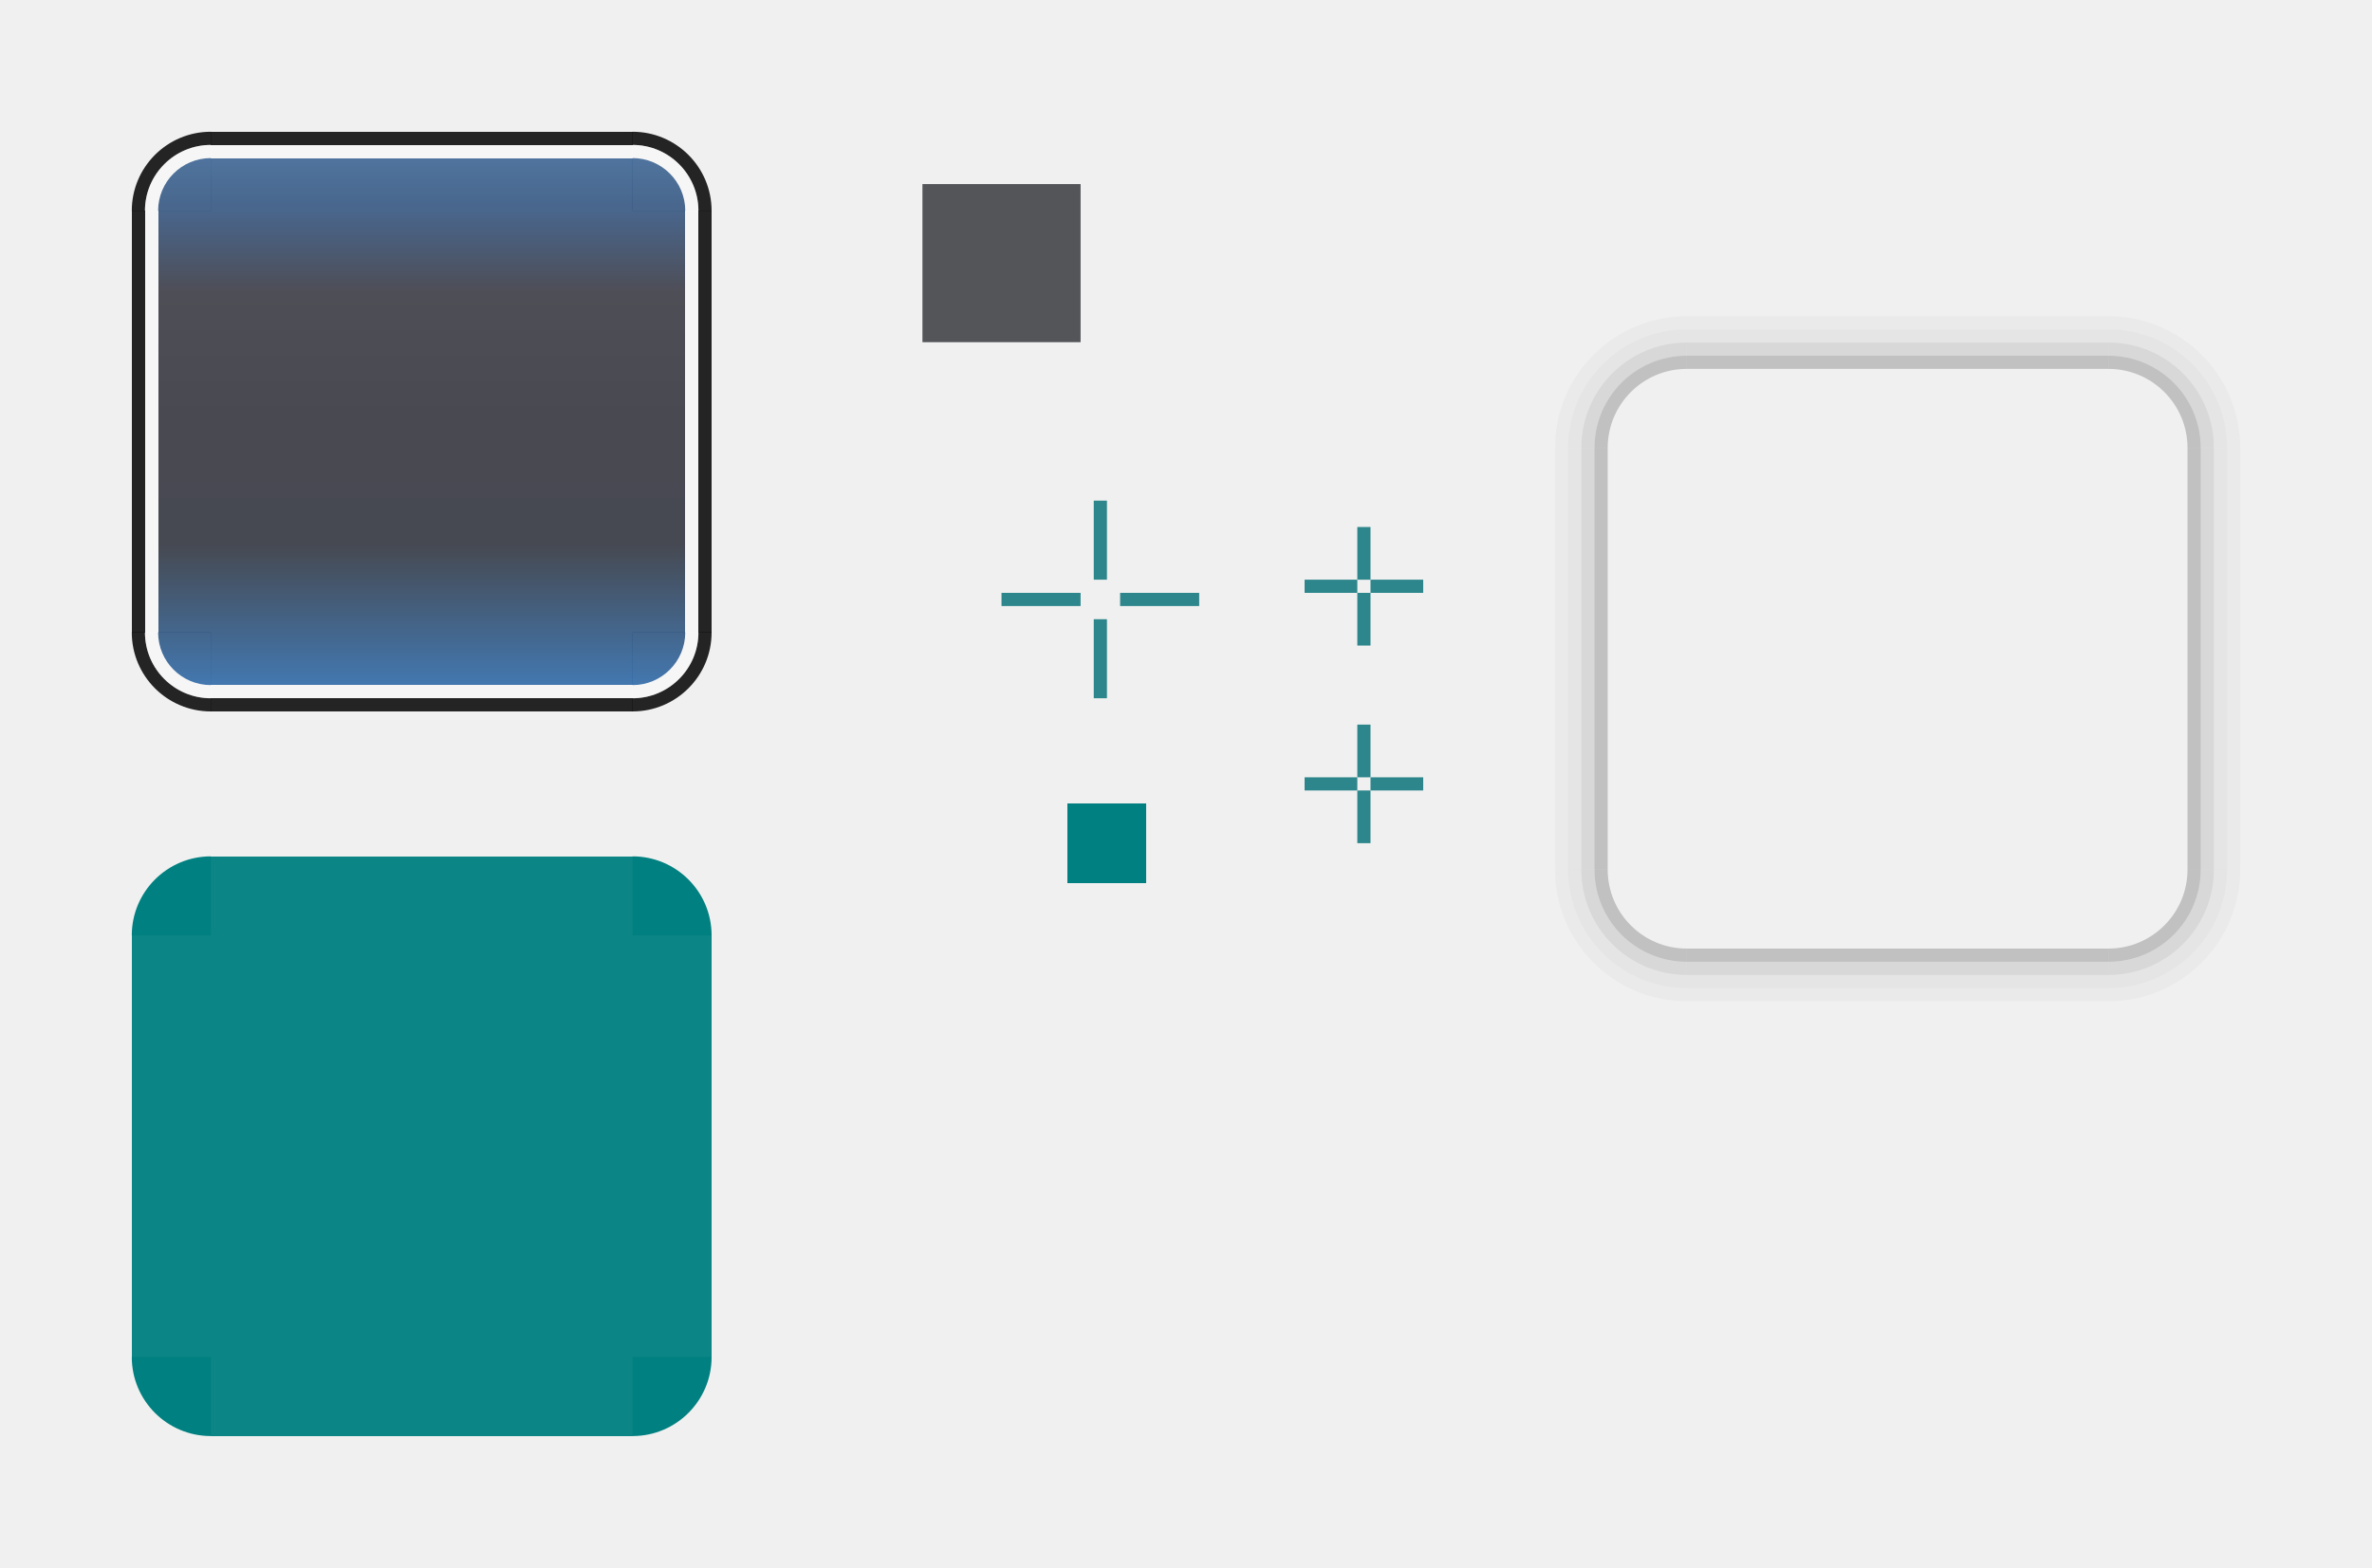
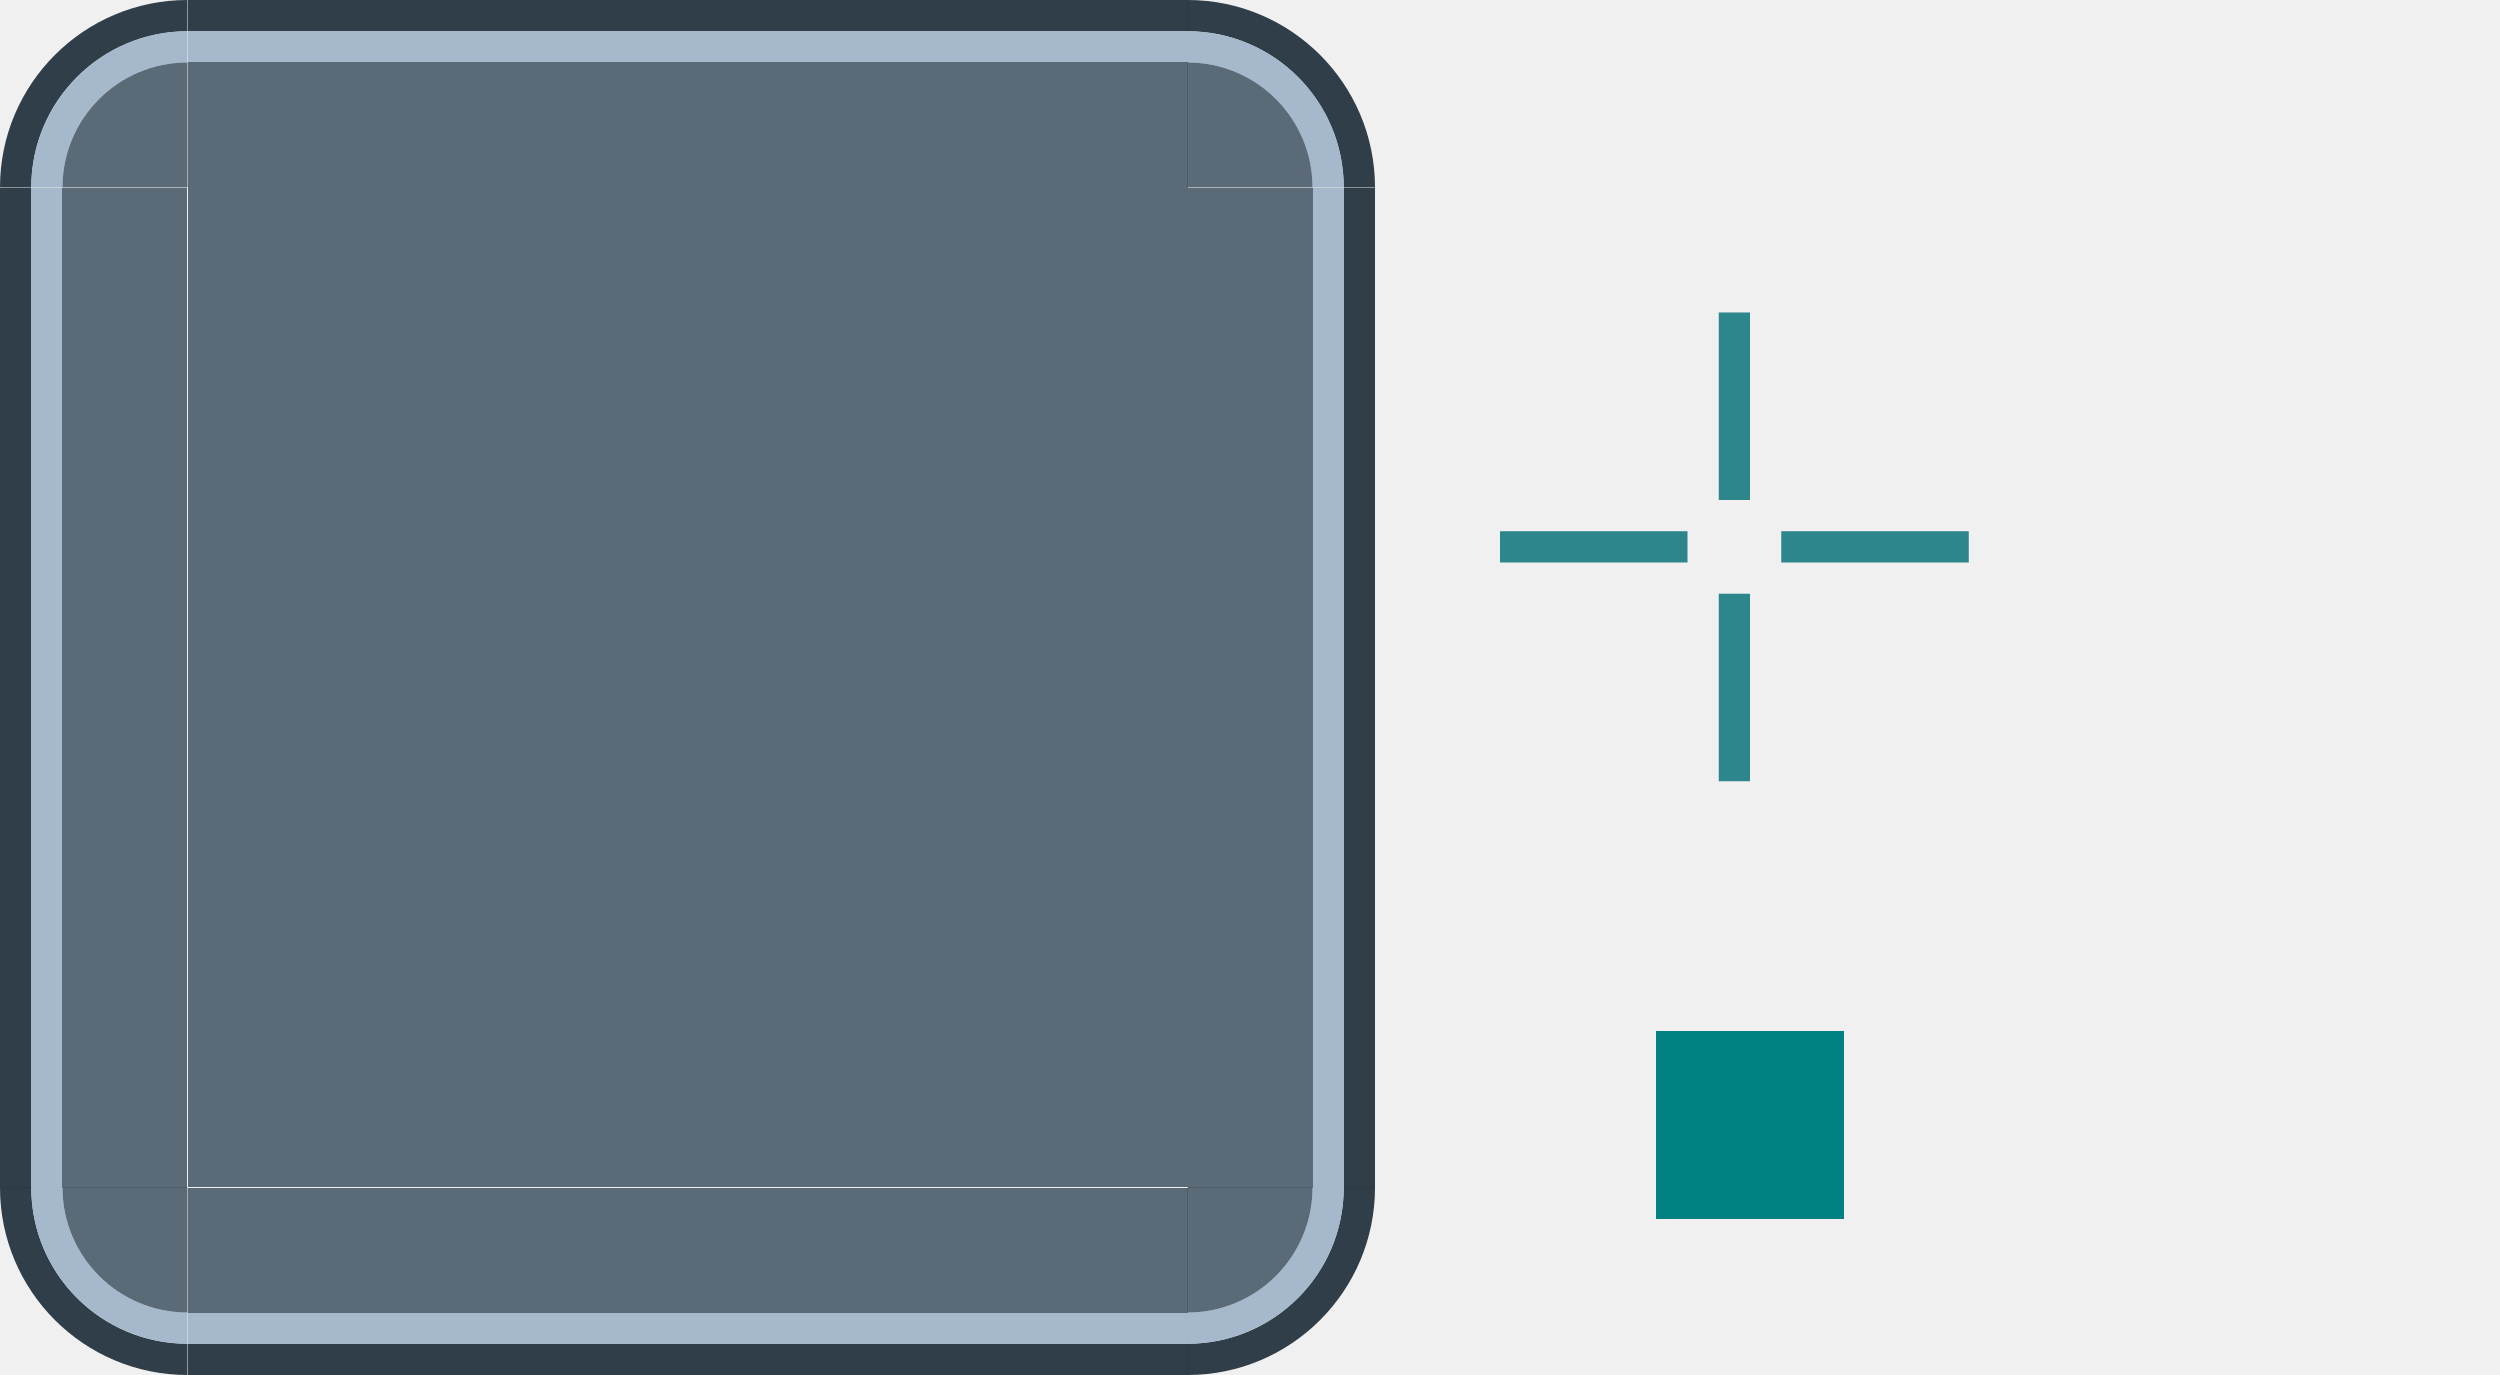
- <svg xmlns="http://www.w3.org/2000/svg" xmlns:xlink="http://www.w3.org/1999/xlink" width="180" height="119" viewBox="0 0 180 119" version="1.1" id="svg8">
-   <defs id="defs2">
-     <linearGradient id="linearGradient7278">
-       <stop id="stop7266" offset="0" style="stop-color:#2462a4;stop-opacity:1;" />
-       <stop style="stop-color:#282c36;stop-opacity:1;" offset="0.266" id="stop7268" />
-       <stop style="stop-color:#2c2c35;stop-opacity:1;" offset="0.505" id="stop7270" />
-       <stop style="stop-color:#31313b;stop-opacity:1;" offset="0.745" id="stop7272" />
-       <stop id="stop7274" offset="0.9" style="stop-color:#2b4d7a;stop-opacity:1;" />
-       <stop id="stop7276" offset="1" style="stop-color:#325e8f;stop-opacity:1;" />
-     </linearGradient>
-     <linearGradient xlink:href="#linearGradient7278" id="linearGradient913" x1="-1009.24" y1="91.737" x2="-969.24" y2="91.737" gradientUnits="userSpaceOnUse" />
-     <linearGradient xlink:href="#linearGradient7278" id="linearGradient925" x1="-946.24" y1="76.737" x2="-986.24" y2="76.737" gradientUnits="userSpaceOnUse" />
-     <linearGradient xlink:href="#linearGradient7278" id="linearGradient933" x1="-986.24" y1="92.737" x2="-946.24" y2="92.737" gradientUnits="userSpaceOnUse" />
-     <linearGradient xlink:href="#linearGradient7278" id="linearGradient975" x1="-950.24" y1="112.737" x2="-950.24" y2="72.737" gradientUnits="userSpaceOnUse" />
-     <linearGradient xlink:href="#linearGradient7278" id="linearGradient983" x1="-950.24" y1="112.737" x2="-950.24" y2="72.737" gradientUnits="userSpaceOnUse" />
-     <linearGradient xlink:href="#linearGradient7278" id="linearGradient991" x1="115.737" y1="-987.24" x2="115.737" y2="-947.24" gradientUnits="userSpaceOnUse" />
-     <linearGradient xlink:href="#linearGradient7278" id="linearGradient999" x1="115.737" y1="-947.24" x2="115.737" y2="-987.24" gradientUnits="userSpaceOnUse" />
-     <linearGradient xlink:href="#linearGradient7278" id="linearGradient1007" x1="115.737" y1="-987.24" x2="115.737" y2="-947.24" gradientUnits="userSpaceOnUse" />
-     <linearGradient xlink:href="#linearGradient7278" id="linearGradient1015" x1="115.737" y1="-947.24" x2="115.737" y2="-987.24" gradientUnits="userSpaceOnUse" />
-   </defs>
-   <g id="layer1" transform="translate(-59.73669,-957.2404)">
-     <rect y="995.24" x="142.737" height="6" width="1" id="hint-top-margin" style="opacity:1;fill:#2d868b;fill-opacity:1;stroke:none;stroke-width:1;stroke-linecap:round;stroke-miterlimit:4;stroke-dasharray:none;stroke-opacity:1" />
-     <rect style="opacity:1;fill:#2d868b;fill-opacity:1;stroke:none;stroke-width:1;stroke-linecap:round;stroke-miterlimit:4;stroke-dasharray:none;stroke-opacity:1" id="hint-bottom-margin" width="1" height="6" x="142.737" y="1004.24" />
-     <rect style="opacity:1;fill:#2d868b;fill-opacity:1;stroke:none;stroke-width:1;stroke-linecap:round;stroke-miterlimit:4;stroke-dasharray:none;stroke-opacity:1" id="hint-left-margin" width="6" height="1" x="135.737" y="1002.24" />
-     <rect y="1002.24" x="144.737" height="1" width="6" id="hint-right-margin" style="opacity:1;fill:#2d868b;fill-opacity:1;stroke:none;stroke-width:1;stroke-linecap:round;stroke-miterlimit:4;stroke-dasharray:none;stroke-opacity:1" />
-     <rect y="991.24" x="187.737" height="32" width="32" id="shadow-center" style="opacity:1;fill:none;fill-opacity:1;stroke:none;stroke-width:1;stroke-linecap:round;stroke-miterlimit:4;stroke-dasharray:none;stroke-opacity:1" />
-     <rect y="997.241" x="162.737" height="4" width="1" id="shadow-hint-top-margin" style="opacity:1;fill:#2d868b;fill-opacity:1;stroke:none;stroke-width:1;stroke-linecap:round;stroke-miterlimit:4;stroke-dasharray:none;stroke-opacity:1" />
-     <rect style="opacity:1;fill:#2d868b;fill-opacity:1;stroke:none;stroke-width:1;stroke-linecap:round;stroke-miterlimit:4;stroke-dasharray:none;stroke-opacity:1" id="shadow-hint-bottom-margin" width="1" height="4" x="162.737" y="1002.24" />
-     <rect style="opacity:1;fill:#2d868b;fill-opacity:1;stroke:none;stroke-width:1;stroke-linecap:round;stroke-miterlimit:4;stroke-dasharray:none;stroke-opacity:1" id="shadow-hint-left-margin" width="4" height="1" x="158.737" y="1001.24" />
-     <rect y="1001.24" x="163.737" height="1" width="4" id="shadow-hint-right-margin" style="opacity:1;fill:#2d868b;fill-opacity:1;stroke:none;stroke-width:1;stroke-linecap:round;stroke-miterlimit:4;stroke-dasharray:none;stroke-opacity:1" />
-     <rect y="140.737" x="-1024.241" height="6" width="6" id="hint-stretch-borders" style="opacity:1;fill:#008080;fill-opacity:1;fill-rule:evenodd;stroke:none;stroke-width:2.149;stroke-linecap:square;stroke-linejoin:miter;stroke-miterlimit:4;stroke-dasharray:none;stroke-opacity:1;paint-order:normal;shape-rendering:crispEdges" transform="rotate(-90)" />
-     <g id="shadow-top" transform="translate(-0.9999924,30.00002)">
-       <rect style="opacity:1;fill:none;fill-opacity:1;stroke:none;stroke-width:1;stroke-linecap:round;stroke-miterlimit:4;stroke-dasharray:none;stroke-opacity:1" id="rect1911" width="32" height="6" x="188.737" y="955.24" />
-       <rect y="954.24" x="188.737" height="1" width="32" id="rect1925" style="opacity:1;fill:#000000;fill-opacity:0.196;stroke:none;stroke-width:1;stroke-linecap:round;stroke-miterlimit:4;stroke-dasharray:none;stroke-opacity:1" />
-       <rect style="opacity:1;fill:#000000;fill-opacity:0.098;stroke:none;stroke-width:1;stroke-linecap:round;stroke-miterlimit:4;stroke-dasharray:none;stroke-opacity:1" id="rect868" width="32" height="1" x="188.737" y="953.24" />
-       <rect y="952.24" x="188.737" height="1" width="32" id="rect870" style="opacity:1;fill:#000000;fill-opacity:0.047;stroke:none;stroke-width:1;stroke-linecap:round;stroke-miterlimit:4;stroke-dasharray:none;stroke-opacity:1" />
-       <rect style="opacity:1;fill:#000000;fill-opacity:0.024;stroke:none;stroke-width:1;stroke-linecap:round;stroke-miterlimit:4;stroke-dasharray:none;stroke-opacity:1" id="rect872" width="32" height="1" x="188.737" y="951.24" />
-     </g>
-     <g transform="rotate(-90,219.2367,992.7404)" id="shadow-left">
-       <rect y="955.24" x="188.737" height="6" width="32" id="rect881" style="opacity:1;fill:none;fill-opacity:1;stroke:none;stroke-width:1;stroke-linecap:round;stroke-miterlimit:4;stroke-dasharray:none;stroke-opacity:1" />
-       <rect style="opacity:1;fill:#000000;fill-opacity:0.196;stroke:none;stroke-width:1;stroke-linecap:round;stroke-miterlimit:4;stroke-dasharray:none;stroke-opacity:1" id="rect883" width="32" height="1" x="188.737" y="954.24" />
-       <rect y="953.24" x="188.737" height="1" width="32" id="rect885" style="opacity:1;fill:#000000;fill-opacity:0.098;stroke:none;stroke-width:1;stroke-linecap:round;stroke-miterlimit:4;stroke-dasharray:none;stroke-opacity:1" />
-       <rect style="opacity:1;fill:#000000;fill-opacity:0.047;stroke:none;stroke-width:1;stroke-linecap:round;stroke-miterlimit:4;stroke-dasharray:none;stroke-opacity:1" id="rect887" width="32" height="1" x="188.737" y="952.24" />
-       <rect y="951.24" x="188.737" height="1" width="32" id="rect889" style="opacity:1;fill:#000000;fill-opacity:0.024;stroke:none;stroke-width:1;stroke-linecap:round;stroke-miterlimit:4;stroke-dasharray:none;stroke-opacity:1" />
-     </g>
-     <g transform="matrix(1,0,0,-1,-0.9999924,1984.481)" id="shadow-bottom">
-       <rect y="955.24" x="188.737" height="6" width="32" id="rect893" style="opacity:1;fill:none;fill-opacity:1;stroke:none;stroke-width:1;stroke-linecap:round;stroke-miterlimit:4;stroke-dasharray:none;stroke-opacity:1" />
-       <rect style="opacity:1;fill:#000000;fill-opacity:0.196;stroke:none;stroke-width:1;stroke-linecap:round;stroke-miterlimit:4;stroke-dasharray:none;stroke-opacity:1" id="rect895" width="32" height="1" x="188.737" y="954.24" />
-       <rect y="953.24" x="188.737" height="1" width="32" id="rect897" style="opacity:1;fill:#000000;fill-opacity:0.098;stroke:none;stroke-width:1;stroke-linecap:round;stroke-miterlimit:4;stroke-dasharray:none;stroke-opacity:1" />
-       <rect style="opacity:1;fill:#000000;fill-opacity:0.047;stroke:none;stroke-width:1;stroke-linecap:round;stroke-miterlimit:4;stroke-dasharray:none;stroke-opacity:1" id="rect899" width="32" height="1" x="188.737" y="952.24" />
-       <rect y="951.24" x="188.737" height="1" width="32" id="rect901" style="opacity:1;fill:#000000;fill-opacity:0.024;stroke:none;stroke-width:1;stroke-linecap:round;stroke-miterlimit:4;stroke-dasharray:none;stroke-opacity:1" />
-     </g>
-     <g transform="rotate(90,189.2367,991.7404)" id="shadow-right">
-       <rect y="955.24" x="188.737" height="6" width="32" id="rect905" style="opacity:1;fill:none;fill-opacity:1;stroke:none;stroke-width:1;stroke-linecap:round;stroke-miterlimit:4;stroke-dasharray:none;stroke-opacity:1" />
-       <rect style="opacity:1;fill:#000000;fill-opacity:0.196;stroke:none;stroke-width:1;stroke-linecap:round;stroke-miterlimit:4;stroke-dasharray:none;stroke-opacity:1" id="rect907" width="32" height="1" x="188.737" y="954.24" />
-       <rect y="953.24" x="188.737" height="1" width="32" id="rect909" style="opacity:1;fill:#000000;fill-opacity:0.098;stroke:none;stroke-width:1;stroke-linecap:round;stroke-miterlimit:4;stroke-dasharray:none;stroke-opacity:1" />
-       <rect style="opacity:1;fill:#000000;fill-opacity:0.047;stroke:none;stroke-width:1;stroke-linecap:round;stroke-miterlimit:4;stroke-dasharray:none;stroke-opacity:1" id="rect911" width="32" height="1" x="188.737" y="952.24" />
-       <rect y="951.24" x="188.737" height="1" width="32" id="rect913" style="opacity:1;fill:#000000;fill-opacity:0.024;stroke:none;stroke-width:1;stroke-linecap:round;stroke-miterlimit:4;stroke-dasharray:none;stroke-opacity:1" />
-     </g>
-     <g id="shadow-topright" transform="translate(-13,43.00001)">
-       <path id="path3245" transform="translate(46.7367,930.2404)" d="m 186,8 v 1 a 9,9 0 0 1 9,9 h 1 A 10,10 0 0 0 186,8 Z" style="opacity:1;fill:#000000;fill-opacity:0.024;stroke:none;stroke-width:3;stroke-linecap:round;stroke-miterlimit:4;stroke-dasharray:none;stroke-opacity:1" />
-       <path id="path3249" transform="translate(46.7367,930.2404)" d="m 186,9 v 1 a 8,8 0 0 1 8,8 h 1 a 9,9 0 0 0 -9,-9 z" style="opacity:1;fill:#000000;fill-opacity:0.047;stroke:none;stroke-width:3;stroke-linecap:round;stroke-miterlimit:4;stroke-dasharray:none;stroke-opacity:1" />
-       <path id="path3254" transform="translate(46.7367,930.2404)" d="m 186,10 v 1 a 7,7 0 0 1 7,7 h 1 a 8,8 0 0 0 -8,-8 z" style="opacity:1;fill:#000000;fill-opacity:0.098;stroke:none;stroke-width:3;stroke-linecap:round;stroke-miterlimit:4;stroke-dasharray:none;stroke-opacity:1" />
-       <path id="path3259" transform="translate(46.7367,930.2404)" d="m 186,11 v 1 a 6,6 0 0 1 6,6 h 1 a 7,7 0 0 0 -7,-7 z" style="opacity:1;fill:#000000;fill-opacity:0.196;stroke:none;stroke-width:3;stroke-linecap:round;stroke-miterlimit:4;stroke-dasharray:none;stroke-opacity:1" />
-     </g>
-     <g transform="matrix(-1,0,0,1,420.4734,43.00001)" id="shadow-topleft">
-       <path style="opacity:1;fill:#000000;fill-opacity:0.024;stroke:none;stroke-width:3;stroke-linecap:round;stroke-miterlimit:4;stroke-dasharray:none;stroke-opacity:1" d="m 186,8 v 1 a 9,9 0 0 1 9,9 h 1 A 10,10 0 0 0 186,8 Z" transform="translate(46.7367,930.2404)" id="path3276" />
-       <path style="opacity:1;fill:#000000;fill-opacity:0.047;stroke:none;stroke-width:3;stroke-linecap:round;stroke-miterlimit:4;stroke-dasharray:none;stroke-opacity:1" d="m 186,9 v 1 a 8,8 0 0 1 8,8 h 1 a 9,9 0 0 0 -9,-9 z" transform="translate(46.7367,930.2404)" id="path3278" />
-       <path style="opacity:1;fill:#000000;fill-opacity:0.098;stroke:none;stroke-width:3;stroke-linecap:round;stroke-miterlimit:4;stroke-dasharray:none;stroke-opacity:1" d="m 186,10 v 1 a 7,7 0 0 1 7,7 h 1 a 8,8 0 0 0 -8,-8 z" transform="translate(46.7367,930.2404)" id="path3280" />
-       <path style="opacity:1;fill:#000000;fill-opacity:0.196;stroke:none;stroke-width:3;stroke-linecap:round;stroke-miterlimit:4;stroke-dasharray:none;stroke-opacity:1" d="m 186,11 v 1 a 6,6 0 0 1 6,6 h 1 a 7,7 0 0 0 -7,-7 z" transform="translate(46.7367,930.2404)" id="path3282" />
-     </g>
-     <g transform="matrix(1,0,0,-1,-13,1971.481)" id="shadow-bottomright">
-       <path style="opacity:1;fill:#000000;fill-opacity:0.024;stroke:none;stroke-width:3;stroke-linecap:round;stroke-miterlimit:4;stroke-dasharray:none;stroke-opacity:1" d="m 186,8 v 1 a 9,9 0 0 1 9,9 h 1 A 10,10 0 0 0 186,8 Z" transform="translate(46.7367,930.2404)" id="path3286" />
-       <path style="opacity:1;fill:#000000;fill-opacity:0.047;stroke:none;stroke-width:3;stroke-linecap:round;stroke-miterlimit:4;stroke-dasharray:none;stroke-opacity:1" d="m 186,9 v 1 a 8,8 0 0 1 8,8 h 1 a 9,9 0 0 0 -9,-9 z" transform="translate(46.7367,930.2404)" id="path3288" />
-       <path style="opacity:1;fill:#000000;fill-opacity:0.098;stroke:none;stroke-width:3;stroke-linecap:round;stroke-miterlimit:4;stroke-dasharray:none;stroke-opacity:1" d="m 186,10 v 1 a 7,7 0 0 1 7,7 h 1 a 8,8 0 0 0 -8,-8 z" transform="translate(46.7367,930.2404)" id="path3290" />
-       <path style="opacity:1;fill:#000000;fill-opacity:0.196;stroke:none;stroke-width:3;stroke-linecap:round;stroke-miterlimit:4;stroke-dasharray:none;stroke-opacity:1" d="m 186,11 v 1 a 6,6 0 0 1 6,6 h 1 a 7,7 0 0 0 -7,-7 z" transform="translate(46.7367,930.2404)" id="path3292" />
-     </g>
-     <g transform="rotate(-180,210.2367,985.7404)" id="shadow-bottomleft">
-       <path style="opacity:1;fill:#000000;fill-opacity:0.024;stroke:none;stroke-width:3;stroke-linecap:round;stroke-miterlimit:4;stroke-dasharray:none;stroke-opacity:1" d="m 186,8 v 1 a 9,9 0 0 1 9,9 h 1 A 10,10 0 0 0 186,8 Z" transform="translate(46.7367,930.2404)" id="path3296" />
-       <path style="opacity:1;fill:#000000;fill-opacity:0.047;stroke:none;stroke-width:3;stroke-linecap:round;stroke-miterlimit:4;stroke-dasharray:none;stroke-opacity:1" d="m 186,9 v 1 a 8,8 0 0 1 8,8 h 1 a 9,9 0 0 0 -9,-9 z" transform="translate(46.7367,930.2404)" id="path3298" />
-       <path style="opacity:1;fill:#000000;fill-opacity:0.098;stroke:none;stroke-width:3;stroke-linecap:round;stroke-miterlimit:4;stroke-dasharray:none;stroke-opacity:1" d="m 186,10 v 1 a 7,7 0 0 1 7,7 h 1 a 8,8 0 0 0 -8,-8 z" transform="translate(46.7367,930.2404)" id="path3300" />
-       <path style="opacity:1;fill:#000000;fill-opacity:0.196;stroke:none;stroke-width:3;stroke-linecap:round;stroke-miterlimit:4;stroke-dasharray:none;stroke-opacity:1" d="m 186,11 v 1 a 6,6 0 0 1 6,6 h 1 a 7,7 0 0 0 -7,-7 z" transform="translate(46.7367,930.2404)" id="path3302" />
-     </g>
-     <rect y="75.737" x="-1005.24" height="32" width="32" id="center" style="opacity:0.85;fill:url(#linearGradient913);fill-opacity:1.0;fill-rule:evenodd;stroke:none;stroke-width:2.149;stroke-linecap:square;stroke-linejoin:miter;stroke-miterlimit:4;stroke-dasharray:none;stroke-opacity:1;paint-order:normal;shape-rendering:crispEdges" transform="rotate(-90)" />
+ <svg xmlns="http://www.w3.org/2000/svg" width="80" height="44" viewBox="0 0 80 44" version="1.1" id="svg8">
+   <defs id="defs2" />
+   <g id="layer1" transform="translate(-69.73669,-967.2404)">
+     <rect y="977.24" x="124.737" height="6" width="1" id="hint-top-margin" style="opacity:1;fill:#2d868b;fill-opacity:1;stroke:none;stroke-width:1;stroke-linecap:round;stroke-miterlimit:4;stroke-dasharray:none;stroke-opacity:1" />
+     <rect style="opacity:1;fill:#2d868b;fill-opacity:1;stroke:none;stroke-width:1;stroke-linecap:round;stroke-miterlimit:4;stroke-dasharray:none;stroke-opacity:1" id="hint-bottom-margin" width="1" height="6" x="124.737" y="986.24" />
+     <rect style="opacity:1;fill:#2d868b;fill-opacity:1;stroke:none;stroke-width:1;stroke-linecap:round;stroke-miterlimit:4;stroke-dasharray:none;stroke-opacity:1" id="hint-left-margin" width="6" height="1" x="117.737" y="984.24" />
+     <rect y="984.24" x="126.737" height="1" width="6" id="hint-right-margin" style="opacity:1;fill:#2d868b;fill-opacity:1;stroke:none;stroke-width:1;stroke-linecap:round;stroke-miterlimit:4;stroke-dasharray:none;stroke-opacity:1" />
+     <rect y="122.737" x="-1006.24" height="6" width="6" id="hint-stretch-borders" style="opacity:1;fill:#008080;fill-opacity:1;fill-rule:evenodd;stroke:none;stroke-width:2.149;stroke-linecap:square;stroke-linejoin:miter;stroke-miterlimit:4;stroke-dasharray:none;stroke-opacity:1;paint-order:normal;shape-rendering:crispEdges" transform="rotate(-90)" />
+     <rect y="75.737" x="-1005.24" height="32" width="32" id="center" style="opacity:0.85;fill:#344959;fill-opacity:0.941;fill-rule:evenodd;stroke:none;stroke-width:2.149;stroke-linecap:square;stroke-linejoin:miter;stroke-miterlimit:4;stroke-dasharray:none;stroke-opacity:1;paint-order:normal;shape-rendering:crispEdges" transform="rotate(-90)" />
    <g id="topright" transform="translate(-8.000002,21.99994)">
-       <path id="path3117" transform="translate(46.7367,930.2404)" d="m 69,15 v 1 a 5,5 0 0 1 5,5 h 1 a 6,6 0 0 0 -6,-6 z" style="opacity:1;fill:#000000;fill-opacity:0.85;stroke:none;stroke-width:3;stroke-linecap:round;stroke-miterlimit:4;stroke-dasharray:none;stroke-opacity:1" />
-       <path id="path3121" transform="translate(46.7367,930.2404)" d="m 69,16 v 1 a 4,4 0 0 1 4,4 h 1 a 5,5 0 0 0 -5,-5 z" style="opacity:1;fill:#ffffff;fill-opacity:0.4;stroke:none;stroke-width:3;stroke-linecap:round;stroke-miterlimit:4;stroke-dasharray:none;stroke-opacity:1" />
-       <path transform="scale(1,-1)" d="m 119.737,-951.24 a 4,4 0 0 1 -4,4 l 0,-4 z" id="path3126" style="opacity:0.85;fill:url(#linearGradient991);fill-opacity:1.0;stroke:none;stroke-width:3;stroke-linecap:round;stroke-miterlimit:4;stroke-dasharray:none;stroke-opacity:1" />
+       <path id="path3117" transform="translate(46.7367,930.2404)" d="m 69,15 v 1 a 5,5 0 0 1 5,5 h 1 a 6,6 0 0 0 -6,-6 z" style="opacity:1;fill:#25333f;fill-opacity:0.94;stroke:none;stroke-width:3;stroke-linecap:round;stroke-miterlimit:4;stroke-dasharray:none;stroke-opacity:1" />
+       <path id="path3121" transform="translate(46.7367,930.2404)" d="m 69,16 v 1 a 4,4 0 0 1 4,4 h 1 a 5,5 0 0 0 -5,-5 z" style="opacity:1;fill:#a2b5c9;fill-opacity:0.939;stroke:none;stroke-width:3;stroke-linecap:round;stroke-miterlimit:4;stroke-dasharray:none;stroke-opacity:1" />
+       <path transform="scale(1,-1)" d="m 119.737,-951.24 a 4,4 0 0 1 -4,4 v -4 z" id="path3126" style="opacity:0.85;fill:#344959;fill-opacity:0.941;stroke:none;stroke-width:3;stroke-linecap:round;stroke-miterlimit:4;stroke-dasharray:none;stroke-opacity:1" />
    </g>
    <g id="top" transform="translate(-1.000002,22.99994)">
-       <rect transform="rotate(-90)" style="opacity:1;fill:#000000;fill-opacity:0.85;fill-rule:evenodd;stroke:none;stroke-width:2.149;stroke-linecap:square;stroke-linejoin:miter;stroke-miterlimit:4;stroke-dasharray:none;stroke-opacity:1;paint-order:normal;shape-rendering:crispEdges" id="rect892" width="1" height="32" x="-945.24" y="76.737" />
-       <rect y="76.737" x="-946.24" height="32" width="1" id="rect886" style="opacity:1;fill:#ffffff;fill-opacity:0.4;fill-rule:evenodd;stroke:none;stroke-width:2.149;stroke-linecap:square;stroke-linejoin:miter;stroke-miterlimit:4;stroke-dasharray:none;stroke-opacity:1;paint-order:normal;shape-rendering:crispEdges" transform="rotate(-90)" />
-       <rect transform="rotate(-90)" style="opacity:0.85;fill:url(#linearGradient933);fill-opacity:1.0;fill-rule:evenodd;stroke:none;stroke-width:2.149;stroke-linecap:square;stroke-linejoin:miter;stroke-miterlimit:4;stroke-dasharray:none;stroke-opacity:1;paint-order:normal;shape-rendering:crispEdges" id="rect3136" width="4" height="32" x="-950.24" y="76.737" />
+       <rect transform="rotate(-90)" style="opacity:1;fill:#25333f;fill-opacity:0.94;fill-rule:evenodd;stroke:none;stroke-width:2.149;stroke-linecap:square;stroke-linejoin:miter;stroke-miterlimit:4;stroke-dasharray:none;stroke-opacity:1;paint-order:normal;shape-rendering:crispEdges" id="rect892" width="1" height="32" x="-945.24" y="76.737" />
+       <rect y="76.737" x="-946.24" height="32" width="1" id="rect886" style="opacity:1;fill:#a2b5c9;fill-opacity:0.939;fill-rule:evenodd;stroke:none;stroke-width:2.149;stroke-linecap:square;stroke-linejoin:miter;stroke-miterlimit:4;stroke-dasharray:none;stroke-opacity:1;paint-order:normal;shape-rendering:crispEdges" transform="rotate(-90)" />
+       <rect transform="rotate(-90)" style="opacity:0.85;fill:#344959;fill-opacity:0.941;fill-rule:evenodd;stroke:none;stroke-width:2.149;stroke-linecap:square;stroke-linejoin:miter;stroke-miterlimit:4;stroke-dasharray:none;stroke-opacity:1;paint-order:normal;shape-rendering:crispEdges" id="rect3136" width="4" height="32" x="-950.24" y="76.737" />
    </g>
    <g transform="rotate(90,80.73673,977.2404)" id="right">
-       <rect y="76.737" x="-945.24" height="32" width="1" id="rect3151" style="opacity:1;fill:#000000;fill-opacity:0.85;fill-rule:evenodd;stroke:none;stroke-width:2.149;stroke-linecap:square;stroke-linejoin:miter;stroke-miterlimit:4;stroke-dasharray:none;stroke-opacity:1;paint-order:normal;shape-rendering:crispEdges" transform="rotate(-90)" />
-       <rect transform="rotate(-90)" style="opacity:1;fill:#ffffff;fill-opacity:0.4;fill-rule:evenodd;stroke:none;stroke-width:2.149;stroke-linecap:square;stroke-linejoin:miter;stroke-miterlimit:4;stroke-dasharray:none;stroke-opacity:1;paint-order:normal;shape-rendering:crispEdges" id="rect3153" width="1" height="32" x="-946.24" y="76.737" />
-       <rect y="76.737" x="-950.24" height="32" width="4" id="rect3155" style="opacity:0.85;fill:url(#linearGradient975);fill-opacity:1.0;fill-rule:evenodd;stroke:none;stroke-width:2.149;stroke-linecap:square;stroke-linejoin:miter;stroke-miterlimit:4;stroke-dasharray:none;stroke-opacity:1;paint-order:normal;shape-rendering:crispEdges" transform="rotate(-90)" />
+       <rect y="76.737" x="-945.24" height="32" width="1" id="rect3151" style="opacity:1;fill:#25333f;fill-opacity:0.94;fill-rule:evenodd;stroke:none;stroke-width:2.149;stroke-linecap:square;stroke-linejoin:miter;stroke-miterlimit:4;stroke-dasharray:none;stroke-opacity:1;paint-order:normal;shape-rendering:crispEdges" transform="rotate(-90)" />
+       <rect transform="rotate(-90)" style="opacity:1;fill:#a2b5c9;fill-opacity:0.939;fill-rule:evenodd;stroke:none;stroke-width:2.149;stroke-linecap:square;stroke-linejoin:miter;stroke-miterlimit:4;stroke-dasharray:none;stroke-opacity:1;paint-order:normal;shape-rendering:crispEdges" id="rect3153" width="1" height="32" x="-946.24" y="76.737" />
+       <rect y="76.737" x="-950.24" height="32" width="4" id="rect3155" style="opacity:0.85;fill:#344959;fill-opacity:0.941;fill-rule:evenodd;stroke:none;stroke-width:2.149;stroke-linecap:square;stroke-linejoin:miter;stroke-miterlimit:4;stroke-dasharray:none;stroke-opacity:1;paint-order:normal;shape-rendering:crispEdges" transform="rotate(-90)" />
    </g>
    <g transform="matrix(-1,0,0,1,191.4734,21.99994)" id="topleft">
-       <path style="opacity:1;fill:#000000;fill-opacity:0.85;stroke:none;stroke-width:3;stroke-linecap:round;stroke-miterlimit:4;stroke-dasharray:none;stroke-opacity:1" d="m 69,15 v 1 a 5,5 0 0 1 5,5 h 1 a 6,6 0 0 0 -6,-6 z" transform="translate(46.7367,930.2404)" id="path3175" />
-       <path style="opacity:1;fill:#ffffff;fill-opacity:0.4;stroke:none;stroke-width:3;stroke-linecap:round;stroke-miterlimit:4;stroke-dasharray:none;stroke-opacity:1" d="m 69,16 v 1 a 4,4 0 0 1 4,4 h 1 a 5,5 0 0 0 -5,-5 z" transform="translate(46.7367,930.2404)" id="path3177" />
-       <path style="opacity:0.85;fill:url(#linearGradient1007);fill-opacity:1.0;stroke:none;stroke-width:3;stroke-linecap:round;stroke-miterlimit:4;stroke-dasharray:none;stroke-opacity:1" id="path3179" d="m 119.737,-951.24 a 4,4 0 0 1 -4,4 l 0,-4 z" transform="scale(1,-1)" />
+       <path style="opacity:1;fill:#25333f;fill-opacity:0.94;stroke:none;stroke-width:3;stroke-linecap:round;stroke-miterlimit:4;stroke-dasharray:none;stroke-opacity:1" d="m 69,15 v 1 a 5,5 0 0 1 5,5 h 1 a 6,6 0 0 0 -6,-6 z" transform="translate(46.7367,930.2404)" id="path3175" />
+       <path style="opacity:1;fill:#a2b5c9;fill-opacity:0.939;stroke:none;stroke-width:3;stroke-linecap:round;stroke-miterlimit:4;stroke-dasharray:none;stroke-opacity:1" d="m 69,16 v 1 a 4,4 0 0 1 4,4 h 1 a 5,5 0 0 0 -5,-5 z" transform="translate(46.7367,930.2404)" id="path3177" />
+       <path style="opacity:0.85;fill:#344959;fill-opacity:0.941;stroke:none;stroke-width:3;stroke-linecap:round;stroke-miterlimit:4;stroke-dasharray:none;stroke-opacity:1" id="path3179" d="m 119.737,-951.24 a 4,4 0 0 1 -4,4 v -4 z" transform="scale(1,-1)" />
    </g>
    <g id="left" transform="matrix(0,1,1,0,-874.5037,896.5037)">
-       <rect transform="rotate(-90)" style="opacity:1;fill:#000000;fill-opacity:0.85;fill-rule:evenodd;stroke:none;stroke-width:2.149;stroke-linecap:square;stroke-linejoin:miter;stroke-miterlimit:4;stroke-dasharray:none;stroke-opacity:1;paint-order:normal;shape-rendering:crispEdges" id="rect3185" width="1" height="32" x="-945.24" y="76.737" />
-       <rect y="76.737" x="-946.24" height="32" width="1" id="rect3187" style="opacity:1;fill:#ffffff;fill-opacity:0.4;fill-rule:evenodd;stroke:none;stroke-width:2.149;stroke-linecap:square;stroke-linejoin:miter;stroke-miterlimit:4;stroke-dasharray:none;stroke-opacity:1;paint-order:normal;shape-rendering:crispEdges" transform="rotate(-90)" />
-       <rect transform="rotate(-90)" style="opacity:0.85;fill:url(#linearGradient983);fill-opacity:1.0;fill-rule:evenodd;stroke:none;stroke-width:2.149;stroke-linecap:square;stroke-linejoin:miter;stroke-miterlimit:4;stroke-dasharray:none;stroke-opacity:1;paint-order:normal;shape-rendering:crispEdges" id="rect3189" width="4" height="32" x="-950.24" y="76.737" />
+       <rect transform="rotate(-90)" style="opacity:1;fill:#25333f;fill-opacity:0.94;fill-rule:evenodd;stroke:none;stroke-width:2.149;stroke-linecap:square;stroke-linejoin:miter;stroke-miterlimit:4;stroke-dasharray:none;stroke-opacity:1;paint-order:normal;shape-rendering:crispEdges" id="rect3185" width="1" height="32" x="-945.24" y="76.737" />
+       <rect y="76.737" x="-946.24" height="32" width="1" id="rect3187" style="opacity:1;fill:#a2b5c9;fill-opacity:0.939;fill-rule:evenodd;stroke:none;stroke-width:2.149;stroke-linecap:square;stroke-linejoin:miter;stroke-miterlimit:4;stroke-dasharray:none;stroke-opacity:1;paint-order:normal;shape-rendering:crispEdges" transform="rotate(-90)" />
+       <rect transform="rotate(-90)" style="opacity:0.85;fill:#344959;fill-opacity:0.941;fill-rule:evenodd;stroke:none;stroke-width:2.149;stroke-linecap:square;stroke-linejoin:miter;stroke-miterlimit:4;stroke-dasharray:none;stroke-opacity:1;paint-order:normal;shape-rendering:crispEdges" id="rect3189" width="4" height="32" x="-950.24" y="76.737" />
    </g>
    <g transform="matrix(1,0,0,-1,-1.000002,1955.481)" id="bottom">
-       <rect y="76.737" x="-945.24" height="32" width="1" id="rect3195" style="opacity:1;fill:#000000;fill-opacity:0.85;fill-rule:evenodd;stroke:none;stroke-width:2.149;stroke-linecap:square;stroke-linejoin:miter;stroke-miterlimit:4;stroke-dasharray:none;stroke-opacity:1;paint-order:normal;shape-rendering:crispEdges" transform="rotate(-90)" />
-       <rect transform="rotate(-90)" style="opacity:1;fill:#ffffff;fill-opacity:0.4;fill-rule:evenodd;stroke:none;stroke-width:2.149;stroke-linecap:square;stroke-linejoin:miter;stroke-miterlimit:4;stroke-dasharray:none;stroke-opacity:1;paint-order:normal;shape-rendering:crispEdges" id="rect3197" width="1" height="32" x="-946.24" y="76.737" />
-       <rect y="76.737" x="-950.24" height="32" width="4" id="rect3199" style="opacity:0.85;fill:url(#linearGradient925);fill-opacity:1.0;fill-rule:evenodd;stroke:none;stroke-width:2.149;stroke-linecap:square;stroke-linejoin:miter;stroke-miterlimit:4;stroke-dasharray:none;stroke-opacity:1;paint-order:normal;shape-rendering:crispEdges" transform="rotate(-90)" />
+       <rect y="76.737" x="-945.24" height="32" width="1" id="rect3195" style="opacity:1;fill:#25333f;fill-opacity:0.94;fill-rule:evenodd;stroke:none;stroke-width:2.149;stroke-linecap:square;stroke-linejoin:miter;stroke-miterlimit:4;stroke-dasharray:none;stroke-opacity:1;paint-order:normal;shape-rendering:crispEdges" transform="rotate(-90)" />
+       <rect transform="rotate(-90)" style="opacity:1;fill:#a2b5c9;fill-opacity:0.939;fill-rule:evenodd;stroke:none;stroke-width:2.149;stroke-linecap:square;stroke-linejoin:miter;stroke-miterlimit:4;stroke-dasharray:none;stroke-opacity:1;paint-order:normal;shape-rendering:crispEdges" id="rect3197" width="1" height="32" x="-946.24" y="76.737" />
+       <rect y="76.737" x="-950.24" height="32" width="4" id="rect3199" style="opacity:0.85;fill:#344959;fill-opacity:0.941;fill-rule:evenodd;stroke:none;stroke-width:2.149;stroke-linecap:square;stroke-linejoin:miter;stroke-miterlimit:4;stroke-dasharray:none;stroke-opacity:1;paint-order:normal;shape-rendering:crispEdges" transform="rotate(-90)" />
    </g>
    <g transform="matrix(1,0,0,-1,-8.000002,1956.481)" id="bottomright">
-       <path style="opacity:1;fill:#000000;fill-opacity:0.85;stroke:none;stroke-width:3;stroke-linecap:round;stroke-miterlimit:4;stroke-dasharray:none;stroke-opacity:1" d="m 69,15 v 1 a 5,5 0 0 1 5,5 h 1 a 6,6 0 0 0 -6,-6 z" transform="translate(46.7367,930.2404)" id="path3225" />
-       <path style="opacity:1;fill:#ffffff;fill-opacity:0.4;stroke:none;stroke-width:3;stroke-linecap:round;stroke-miterlimit:4;stroke-dasharray:none;stroke-opacity:1" d="m 69,16 v 1 a 4,4 0 0 1 4,4 h 1 a 5,5 0 0 0 -5,-5 z" transform="translate(46.7367,930.2404)" id="path3227" />
-       <path style="opacity:0.85;fill:url(#linearGradient999);fill-opacity:1.0;stroke:none;stroke-width:3;stroke-linecap:round;stroke-miterlimit:4;stroke-dasharray:none;stroke-opacity:1" id="path3229" d="m 119.737,-951.24 a 4,4 0 0 1 -4,4 l 0,-4 z" transform="scale(1,-1)" />
+       <path style="opacity:1;fill:#25333f;fill-opacity:0.94;stroke:none;stroke-width:3;stroke-linecap:round;stroke-miterlimit:4;stroke-dasharray:none;stroke-opacity:1" d="m 69,15 v 1 a 5,5 0 0 1 5,5 h 1 a 6,6 0 0 0 -6,-6 z" transform="translate(46.7367,930.2404)" id="path3225" />
+       <path style="opacity:1;fill:#a2b5c9;fill-opacity:0.939;stroke:none;stroke-width:3;stroke-linecap:round;stroke-miterlimit:4;stroke-dasharray:none;stroke-opacity:1" d="m 69,16 v 1 a 4,4 0 0 1 4,4 h 1 a 5,5 0 0 0 -5,-5 z" transform="translate(46.7367,930.2404)" id="path3227" />
+       <path style="opacity:0.85;fill:#344959;fill-opacity:0.941;stroke:none;stroke-width:3;stroke-linecap:round;stroke-miterlimit:4;stroke-dasharray:none;stroke-opacity:1" id="path3229" d="m 119.737,-951.24 a 4,4 0 0 1 -4,4 v -4 z" transform="scale(1,-1)" />
    </g>
-     <g id="bottomleft" transform="rotate(-180,95.7367,978.2404)">
-       <path id="path3235" transform="translate(46.7367,930.2404)" d="m 69,15 v 1 a 5,5 0 0 1 5,5 h 1 a 6,6 0 0 0 -6,-6 z" style="opacity:1;fill:#000000;fill-opacity:0.85;stroke:none;stroke-width:3;stroke-linecap:round;stroke-miterlimit:4;stroke-dasharray:none;stroke-opacity:1" />
-       <path id="path3237" transform="translate(46.7367,930.2404)" d="m 69,16 v 1 a 4,4 0 0 1 4,4 h 1 a 5,5 0 0 0 -5,-5 z" style="opacity:1;fill:#ffffff;fill-opacity:0.4;stroke:none;stroke-width:3;stroke-linecap:round;stroke-miterlimit:4;stroke-dasharray:none;stroke-opacity:1" />
-       <path transform="scale(1,-1)" d="m 119.737,-951.24 a 4,4 0 0 1 -4,4 l 0,-4 z" id="path3239" style="opacity:0.85;fill:url(#linearGradient1015);fill-opacity:1.0;stroke:none;stroke-width:3;stroke-linecap:round;stroke-miterlimit:4;stroke-dasharray:none;stroke-opacity:1" />
+     <g id="bottomleft" transform="rotate(180,95.7367,978.2404)">
+       <path id="path3235" transform="translate(46.7367,930.2404)" d="m 69,15 v 1 a 5,5 0 0 1 5,5 h 1 a 6,6 0 0 0 -6,-6 z" style="opacity:1;fill:#25333f;fill-opacity:0.94;stroke:none;stroke-width:3;stroke-linecap:round;stroke-miterlimit:4;stroke-dasharray:none;stroke-opacity:1" />
+       <path id="path3237" transform="translate(46.7367,930.2404)" d="m 69,16 v 1 a 4,4 0 0 1 4,4 h 1 a 5,5 0 0 0 -5,-5 z" style="opacity:1;fill:#a2b5c9;fill-opacity:0.939;stroke:none;stroke-width:3;stroke-linecap:round;stroke-miterlimit:4;stroke-dasharray:none;stroke-opacity:1" />
+       <path transform="scale(1,-1)" d="m 119.737,-951.24 a 4,4 0 0 1 -4,4 v -4 z" id="path3239" style="opacity:0.85;fill:#344959;fill-opacity:0.941;stroke:none;stroke-width:3;stroke-linecap:round;stroke-miterlimit:4;stroke-dasharray:none;stroke-opacity:1" />
    </g>
-     <rect style="opacity:1;fill:#2d868b;fill-opacity:1;stroke:none;stroke-width:1;stroke-linecap:round;stroke-miterlimit:4;stroke-dasharray:none;stroke-opacity:1" id="shadow-hint-top-inset" width="1" height="4" x="162.737" y="1012.24" />
-     <rect y="1017.24" x="162.737" height="4" width="1" id="shadow-hint-bottom-inset" style="opacity:1;fill:#2d868b;fill-opacity:1;stroke:none;stroke-width:1;stroke-linecap:round;stroke-miterlimit:4;stroke-dasharray:none;stroke-opacity:1" />
-     <rect y="1016.24" x="158.737" height="1" width="4" id="shadow-hint-left-inset" style="opacity:1;fill:#2d868b;fill-opacity:1;stroke:none;stroke-width:1;stroke-linecap:round;stroke-miterlimit:4;stroke-dasharray:none;stroke-opacity:1" />
-     <rect style="opacity:1;fill:#2d868b;fill-opacity:1;stroke:none;stroke-width:1;stroke-linecap:round;stroke-miterlimit:4;stroke-dasharray:none;stroke-opacity:1" id="shadow-hint-right-inset" width="4" height="1" x="163.737" y="1016.24" />
-     <rect y="75.737" x="-1060.241" height="32" width="32" id="mask-center" style="opacity:0.95;fill:#008080;fill-opacity:1;fill-rule:evenodd;stroke:none;stroke-width:2.149;stroke-linecap:square;stroke-linejoin:miter;stroke-miterlimit:4;stroke-dasharray:none;stroke-opacity:1;paint-order:normal;shape-rendering:crispEdges" transform="rotate(-90)" />
-     <path d="m 113.737,1060.241 a 6,6 0 0 1 -6,6 l 0,-6 z" id="mask-bottomright" style="opacity:1;fill:#008080;fill-opacity:1;stroke:none;stroke-width:37.181;stroke-linecap:round;stroke-linejoin:bevel;stroke-miterlimit:4;stroke-dasharray:none;stroke-opacity:1" />
-     <path transform="scale(1,-1)" style="opacity:1;fill:#008080;fill-opacity:1;stroke:none;stroke-width:37.181;stroke-linecap:round;stroke-linejoin:bevel;stroke-miterlimit:4;stroke-dasharray:none;stroke-opacity:1" id="mask-topright" d="m 113.737,-1028.241 a 6,6 0 0 1 -6,6 l 0,-6 z" />
-     <path transform="scale(-1,1)" style="opacity:1;fill:#008080;fill-opacity:1;stroke:none;stroke-width:37.181;stroke-linecap:round;stroke-linejoin:bevel;stroke-miterlimit:4;stroke-dasharray:none;stroke-opacity:1" id="mask-bottomleft" d="m -69.737,1060.241 a 6,6 0 0 1 -6,6 l 0,-6 z" />
-     <path transform="scale(-1)" style="opacity:1;fill:#008080;fill-opacity:1;stroke:none;stroke-width:37.181;stroke-linecap:round;stroke-linejoin:bevel;stroke-miterlimit:4;stroke-dasharray:none;stroke-opacity:1" id="mask-topleft" d="m -69.737,-1028.241 a 6,6 0 0 1 -6,6 l 0,-6 z" />
-     <rect transform="rotate(-90)" style="opacity:0.95;fill:#008080;fill-opacity:1;fill-rule:evenodd;stroke:none;stroke-width:0.931;stroke-linecap:square;stroke-linejoin:miter;stroke-miterlimit:4;stroke-dasharray:none;stroke-opacity:1;paint-order:normal;shape-rendering:crispEdges" id="mask-left" width="32" height="6" x="-1060.241" y="69.737" />
-     <rect y="107.737" x="-1060.241" height="6" width="32" id="mask-right" style="opacity:0.95;fill:#008080;fill-opacity:1;fill-rule:evenodd;stroke:none;stroke-width:0.931;stroke-linecap:square;stroke-linejoin:miter;stroke-miterlimit:4;stroke-dasharray:none;stroke-opacity:1;paint-order:normal;shape-rendering:crispEdges" transform="rotate(-90)" />
-     <rect transform="rotate(-90)" style="opacity:0.95;fill:#008080;fill-opacity:1;fill-rule:evenodd;stroke:none;stroke-width:0.931;stroke-linecap:square;stroke-linejoin:miter;stroke-miterlimit:4;stroke-dasharray:none;stroke-opacity:1;paint-order:normal;shape-rendering:crispEdges" id="mask-bottom" width="6" height="32" x="-1066.241" y="75.737" />
-     <rect y="75.737" x="-1028.241" height="32" width="6" id="mask-top" style="opacity:0.95;fill:#008080;fill-opacity:1;fill-rule:evenodd;stroke:none;stroke-width:0.931;stroke-linecap:square;stroke-linejoin:miter;stroke-miterlimit:4;stroke-dasharray:none;stroke-opacity:1;paint-order:normal;shape-rendering:crispEdges" transform="rotate(-90)" />
-     <rect style="opacity:0.7;fill:#101218;fill-opacity:1;stroke-width:1.211" id="rect37330" width="12" height="12" x="129.737" y="971.213" />
  </g>
</svg>
